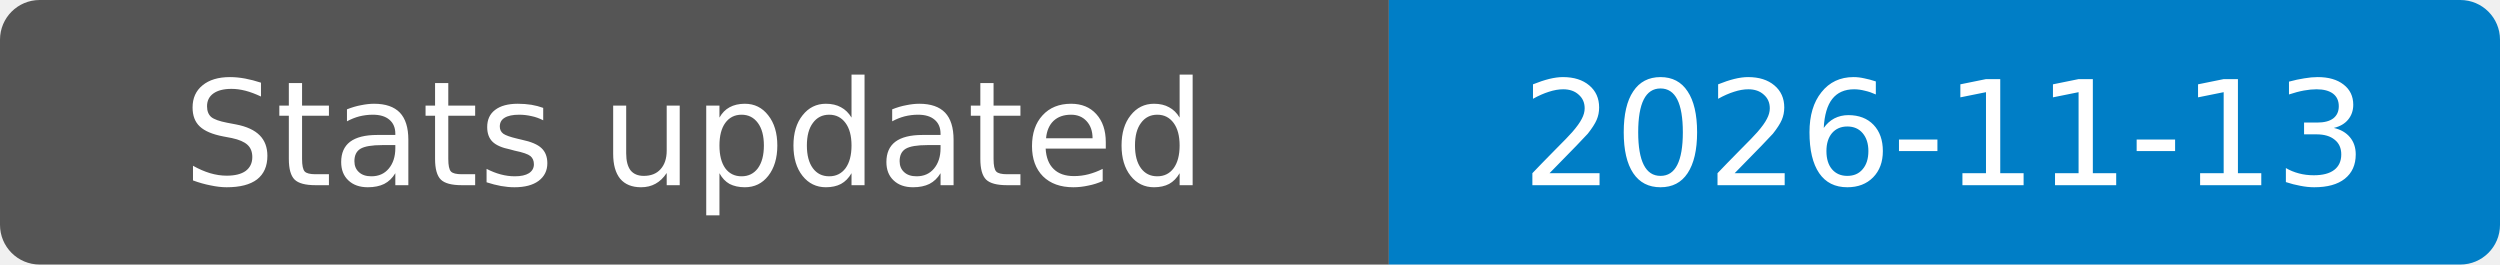
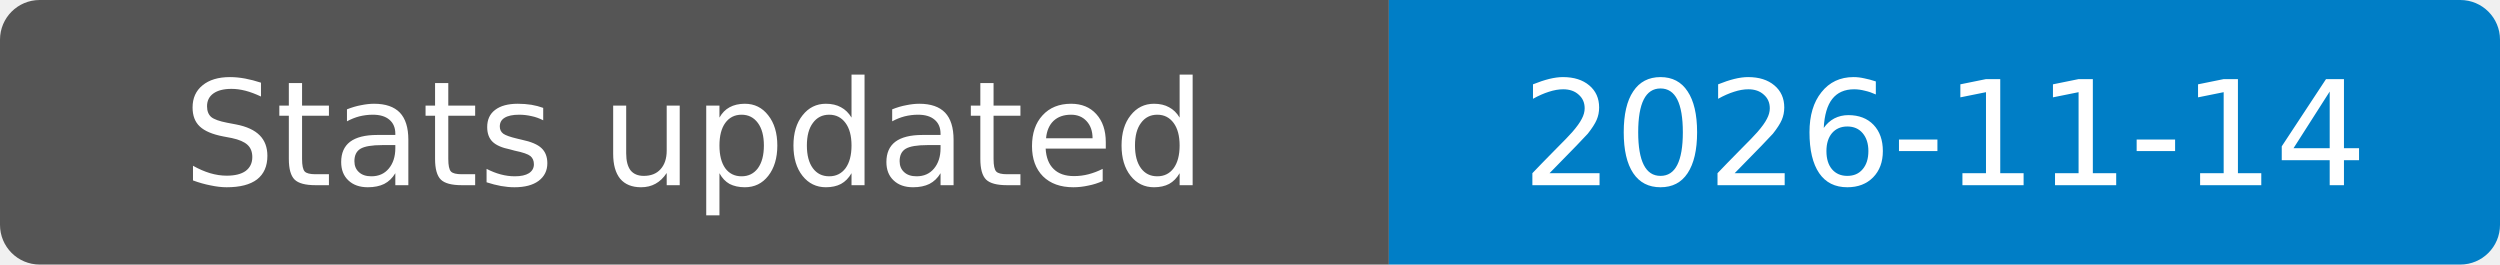
- <svg xmlns="http://www.w3.org/2000/svg" width="189" height="20" role="img" aria-label="Stats updated: 2026-11-13">
+ <svg xmlns="http://www.w3.org/2000/svg" width="189" height="20" role="img" aria-label="Stats updated: 2026-11-14">
  <clipPath id="badge">
    <rect width="189" height="20" rx="3" />
  </clipPath>
  <g clip-path="url(#badge)">
    <rect width="105" height="20" fill="#555" />
    <rect x="105" width="84" height="20" fill="#007ec6" />
  </g>
  <g fill="#fff" text-anchor="middle" font-family="Verdana,Geneva,DejaVu Sans,sans-serif" font-size="11">
    <text x="52.5" y="14">Stats updated</text>
-     <text x="147" y="14">2026-11-13</text>
+     <text x="147" y="14">2026-11-14</text>
  </g>
</svg>
